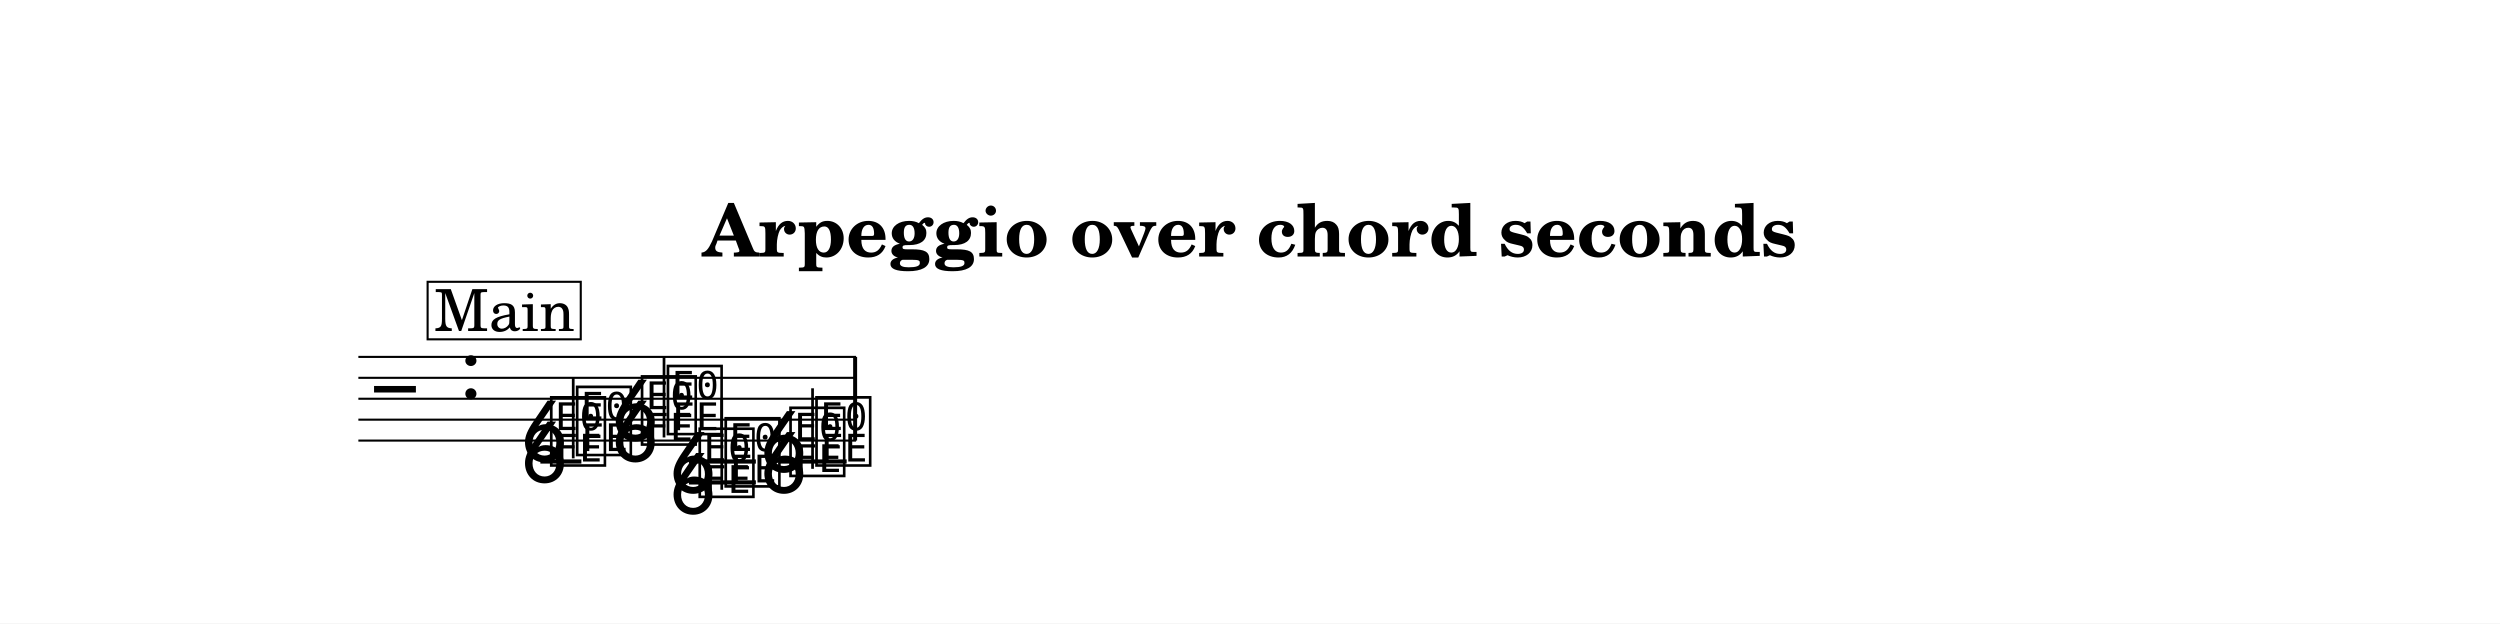
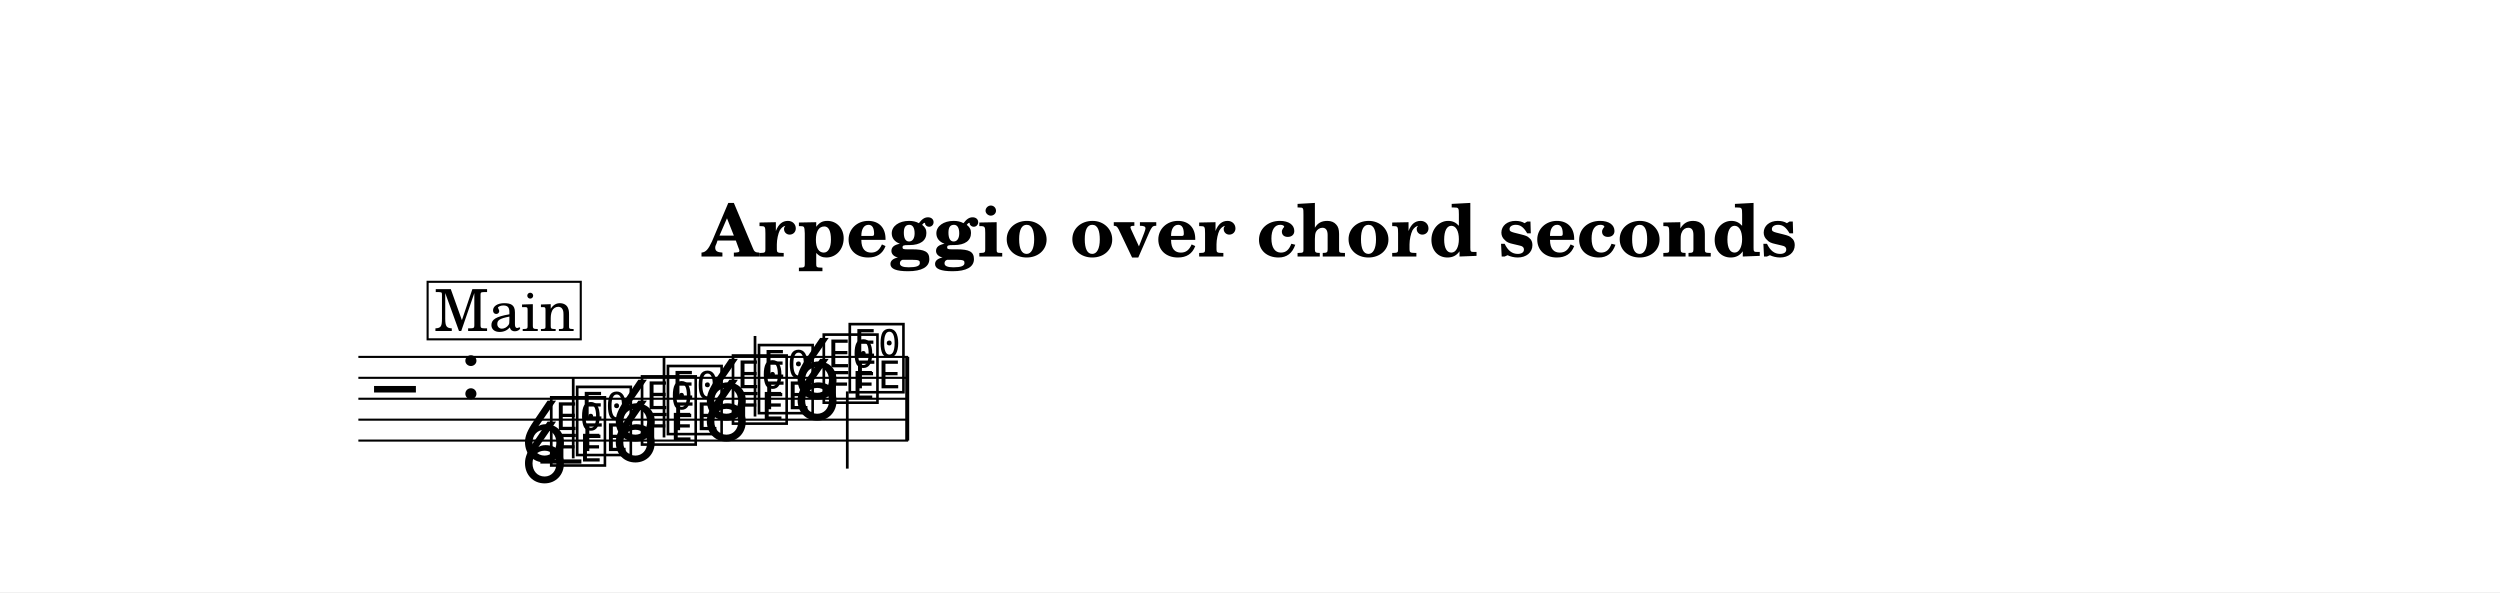
- <svg xmlns="http://www.w3.org/2000/svg" width="1195.0" height="298.0" viewBox="0 0 119.50 29.80" font-family="TeX Gyre Schola, serif">
+ <svg xmlns="http://www.w3.org/2000/svg" width="1195.0" height="283.0" viewBox="0 0 119.50 28.30" font-family="TeX Gyre Schola, serif">
  <style>
  @font-face { font-family: 'Emmentaler'; src: local('Emmentaler'); }
  .music { font-family: 'Emmentaler', serif; }
</style>
-   <rect x="0" y="0" width="119.50" height="29.80" fill="#FFFFFF" />
+   <rect x="0" y="0" width="119.50" height="28.30" fill="#FFFFFF" />
  <text x="59.75" y="12.26" font-size="3.49" font-weight="bold" text-anchor="middle" data-pos="456">Arpeggio over chord seconds</text>
  <g transform="translate(8.54,0.00) scale(1,1)">
-     <line x1="8.59" y1="17.06" x2="32.38" y2="17.06" stroke="#000000" stroke-width="0.100" />
-     <line x1="8.59" y1="18.06" x2="32.38" y2="18.06" stroke="#000000" stroke-width="0.100" />
-     <line x1="8.59" y1="19.06" x2="32.38" y2="19.06" stroke="#000000" stroke-width="0.100" />
-     <line x1="8.59" y1="20.06" x2="32.38" y2="20.06" stroke="#000000" stroke-width="0.100" />
-     <line x1="8.59" y1="21.06" x2="32.38" y2="21.06" stroke="#000000" stroke-width="0.100" />
+     <line x1="8.59" y1="17.06" x2="34.87" y2="17.06" stroke="#000000" stroke-width="0.100" />
+     <line x1="8.59" y1="18.06" x2="34.87" y2="18.06" stroke="#000000" stroke-width="0.100" />
+     <line x1="8.59" y1="19.06" x2="34.87" y2="19.06" stroke="#000000" stroke-width="0.100" />
+     <line x1="8.59" y1="20.06" x2="34.87" y2="20.06" stroke="#000000" stroke-width="0.100" />
+     <line x1="8.59" y1="21.06" x2="34.87" y2="21.06" stroke="#000000" stroke-width="0.100" />
    <text class="music" x="9.34" y="20.06" font-size="4.00"></text>
    <text class="music" x="13.42" y="19.06" font-size="4.00" data-pos="491"></text>
    <line x1="17.29" y1="22.06" x2="19.25" y2="22.06" stroke="#000000" stroke-width="0.200" />
-     <line x1="24.39" y1="22.06" x2="27.59" y2="22.06" stroke="#000000" stroke-width="0.200" />
-     <line x1="24.39" y1="23.06" x2="27.59" y2="23.06" stroke="#000000" stroke-width="0.200" />
-     <line x1="28.73" y1="22.06" x2="31.93" y2="22.06" stroke="#000000" stroke-width="0.200" />
    <text class="music" x="17.62" y="22.06" font-size="4.00" data-pos="538"></text>
    <text class="music" x="18.86" y="21.56" font-size="4.00" data-pos="540"></text>
    <line x1="18.86" y1="21.91" x2="18.86" y2="18.06" stroke="#000000" stroke-width="0.130" />
    <text class="music" x="21.96" y="21.06" font-size="4.00" data-pos="554"></text>
    <text class="music" x="23.20" y="20.56" font-size="4.00" data-pos="556"></text>
    <line x1="23.20" y1="20.91" x2="23.20" y2="17.06" stroke="#000000" stroke-width="0.130" />
-     <text class="music" x="24.72" y="23.56" font-size="4.00" data-pos="570"></text>
-     <text class="music" x="25.96" y="23.06" font-size="4.00" data-pos="572"></text>
-     <line x1="25.96" y1="23.41" x2="25.96" y2="19.06" stroke="#000000" stroke-width="0.130" />
-     <text class="music" x="29.06" y="22.56" font-size="4.00" data-pos="586"></text>
-     <text class="music" x="30.30" y="22.06" font-size="4.00" data-pos="588"></text>
-     <line x1="30.30" y1="22.41" x2="30.30" y2="18.56" stroke="#000000" stroke-width="0.130" />
-     <rect x="32.24" y="17.06" width="0.19" height="4.00" data-pos="601" />
+     <text class="music" x="26.31" y="20.06" font-size="4.00" data-pos="570"></text>
+     <text class="music" x="27.55" y="19.56" font-size="4.00" data-pos="572"></text>
+     <line x1="27.55" y1="19.91" x2="27.55" y2="16.06" stroke="#000000" stroke-width="0.130" />
+     <text class="music" x="30.65" y="19.06" font-size="4.00" data-pos="586"></text>
+     <text class="music" x="31.89" y="18.56" font-size="4.00" data-pos="588"></text>
+     <line x1="31.96" y1="18.71" x2="31.96" y2="22.40" stroke="#000000" stroke-width="0.130" />
+     <rect x="34.73" y="17.06" width="0.19" height="4.00" data-pos="601" />
    <text class="music" x="16.32" y="23.06" font-size="4.00" data-pos="537"></text>
    <text class="music" x="16.32" y="22.06" font-size="4.00" data-pos="537"></text>
    <text class="music" x="20.66" y="22.06" font-size="4.00" data-pos="553"></text>
    <text class="music" x="20.66" y="21.06" font-size="4.00" data-pos="553"></text>
-     <text class="music" x="23.42" y="24.56" font-size="4.00" data-pos="569"></text>
-     <text class="music" x="23.42" y="23.56" font-size="4.00" data-pos="569"></text>
-     <text class="music" x="27.76" y="23.56" font-size="4.00" data-pos="585"></text>
-     <text class="music" x="27.76" y="22.56" font-size="4.00" data-pos="585"></text>
+     <text class="music" x="25.01" y="21.06" font-size="4.00" data-pos="569"></text>
+     <text class="music" x="25.01" y="20.06" font-size="4.00" data-pos="569"></text>
+     <text class="music" x="29.35" y="20.06" font-size="4.00" data-pos="585"></text>
+     <text class="music" x="29.35" y="19.06" font-size="4.00" data-pos="585"></text>
    <rect x="11.90" y="13.47" width="7.32" height="2.75" fill="#FFFFFF" stroke="#000000" stroke-width="0.100" data-pos="606" />
    <text x="15.57" y="15.82" font-size="2.77" text-anchor="middle" data-pos="606">Main</text>
  </g>
</svg>
